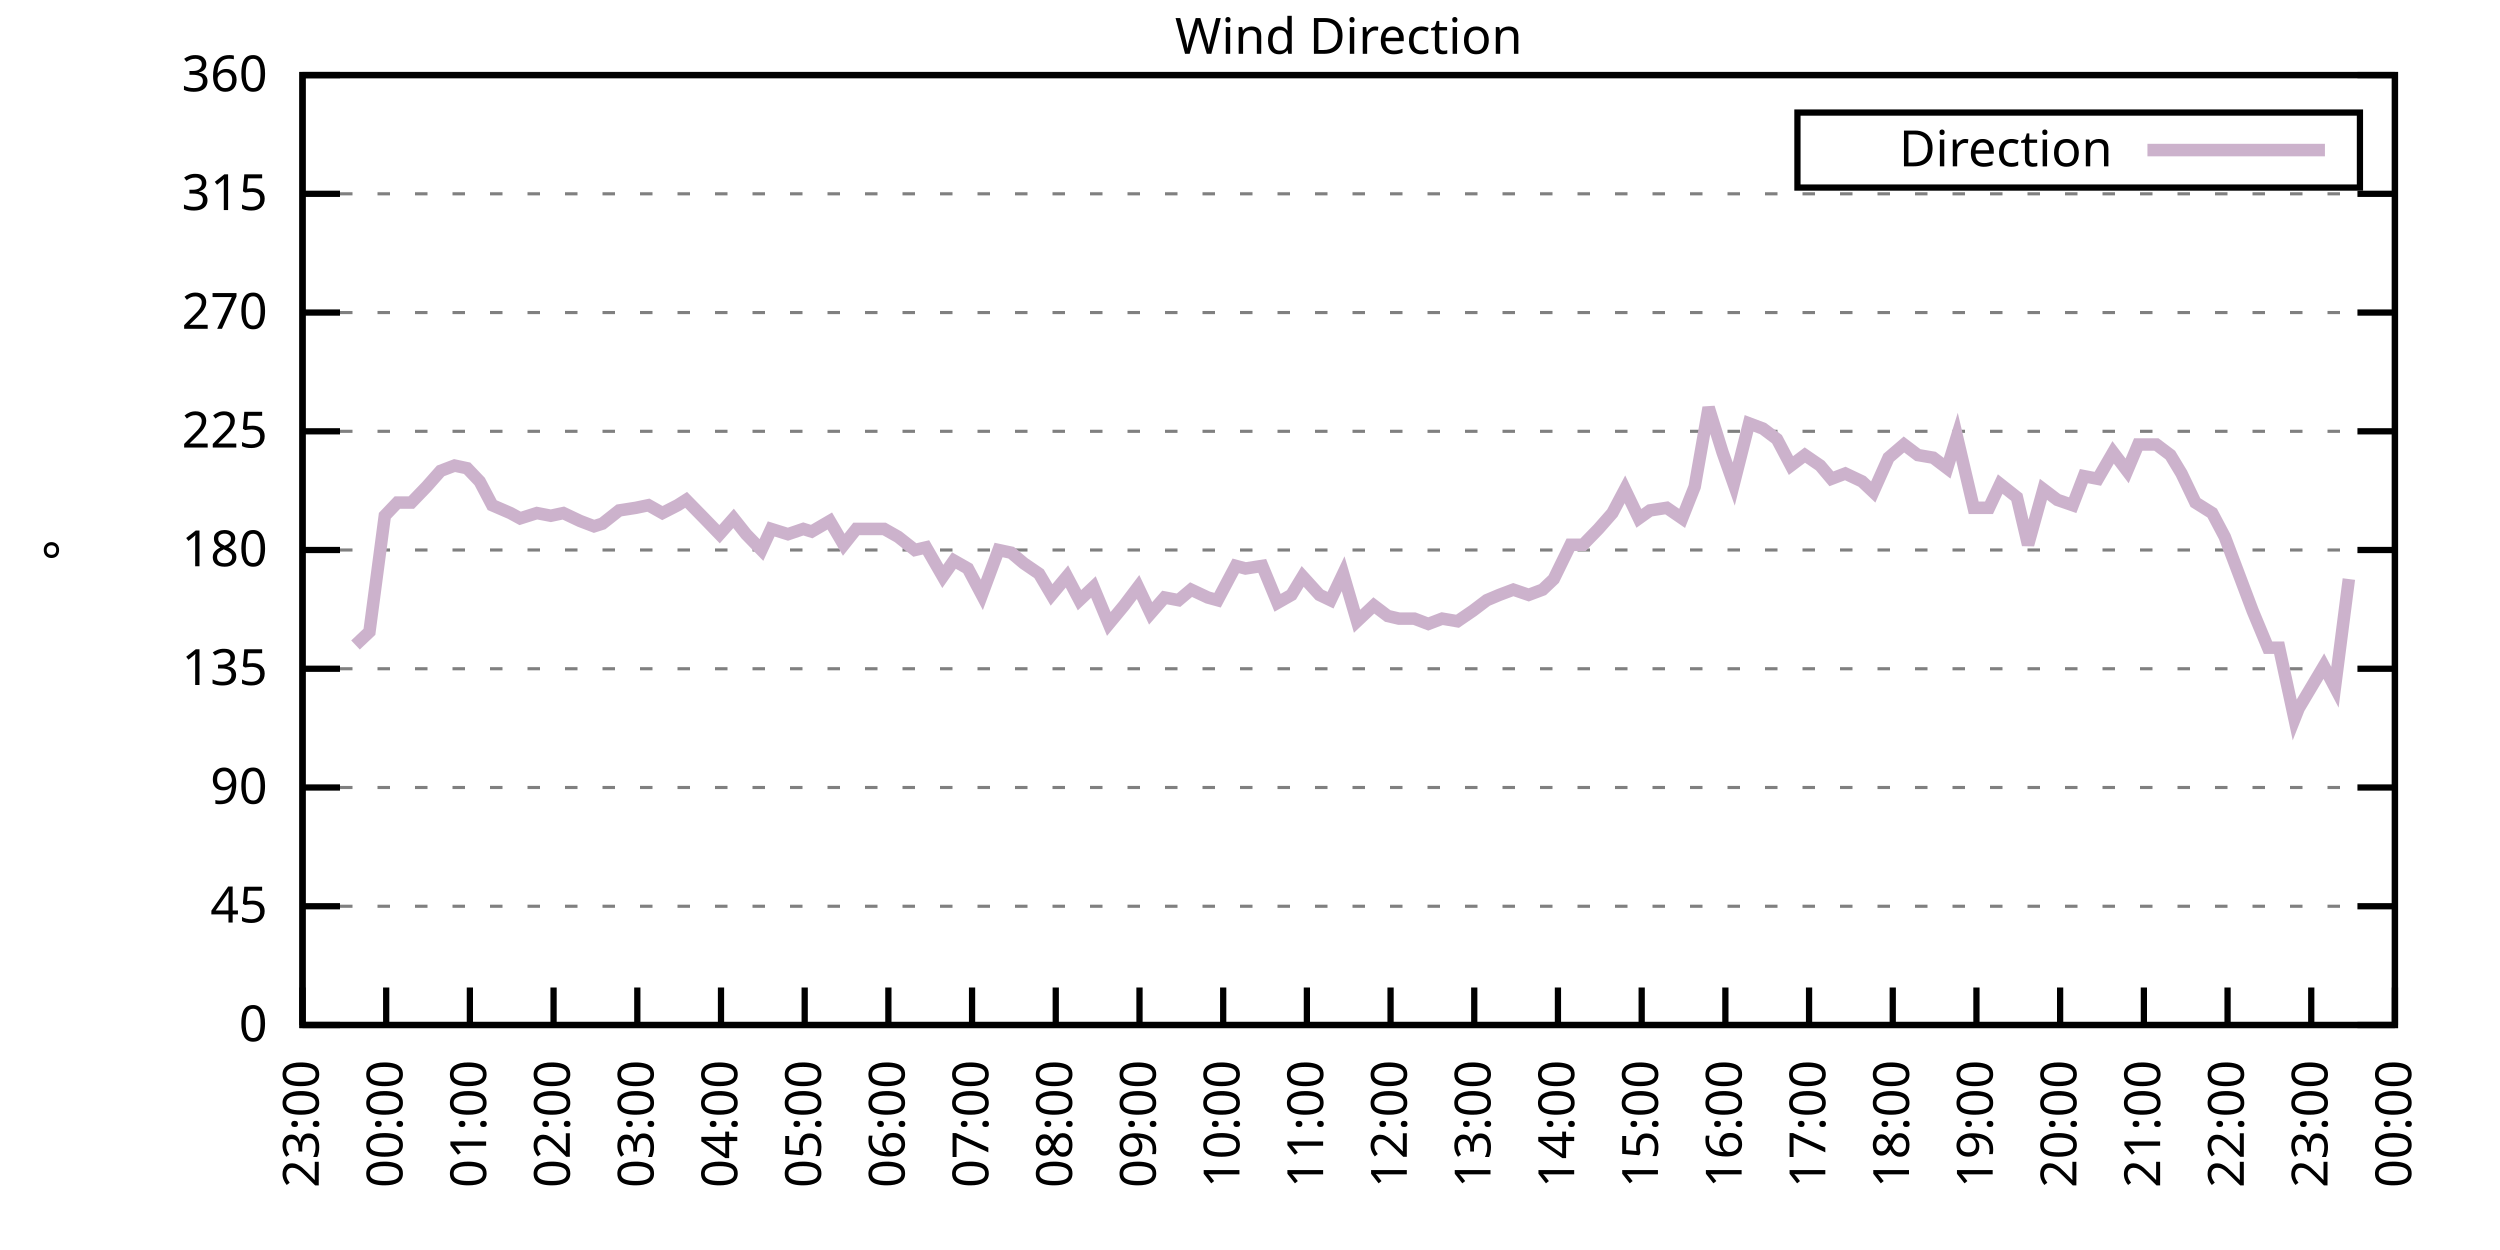
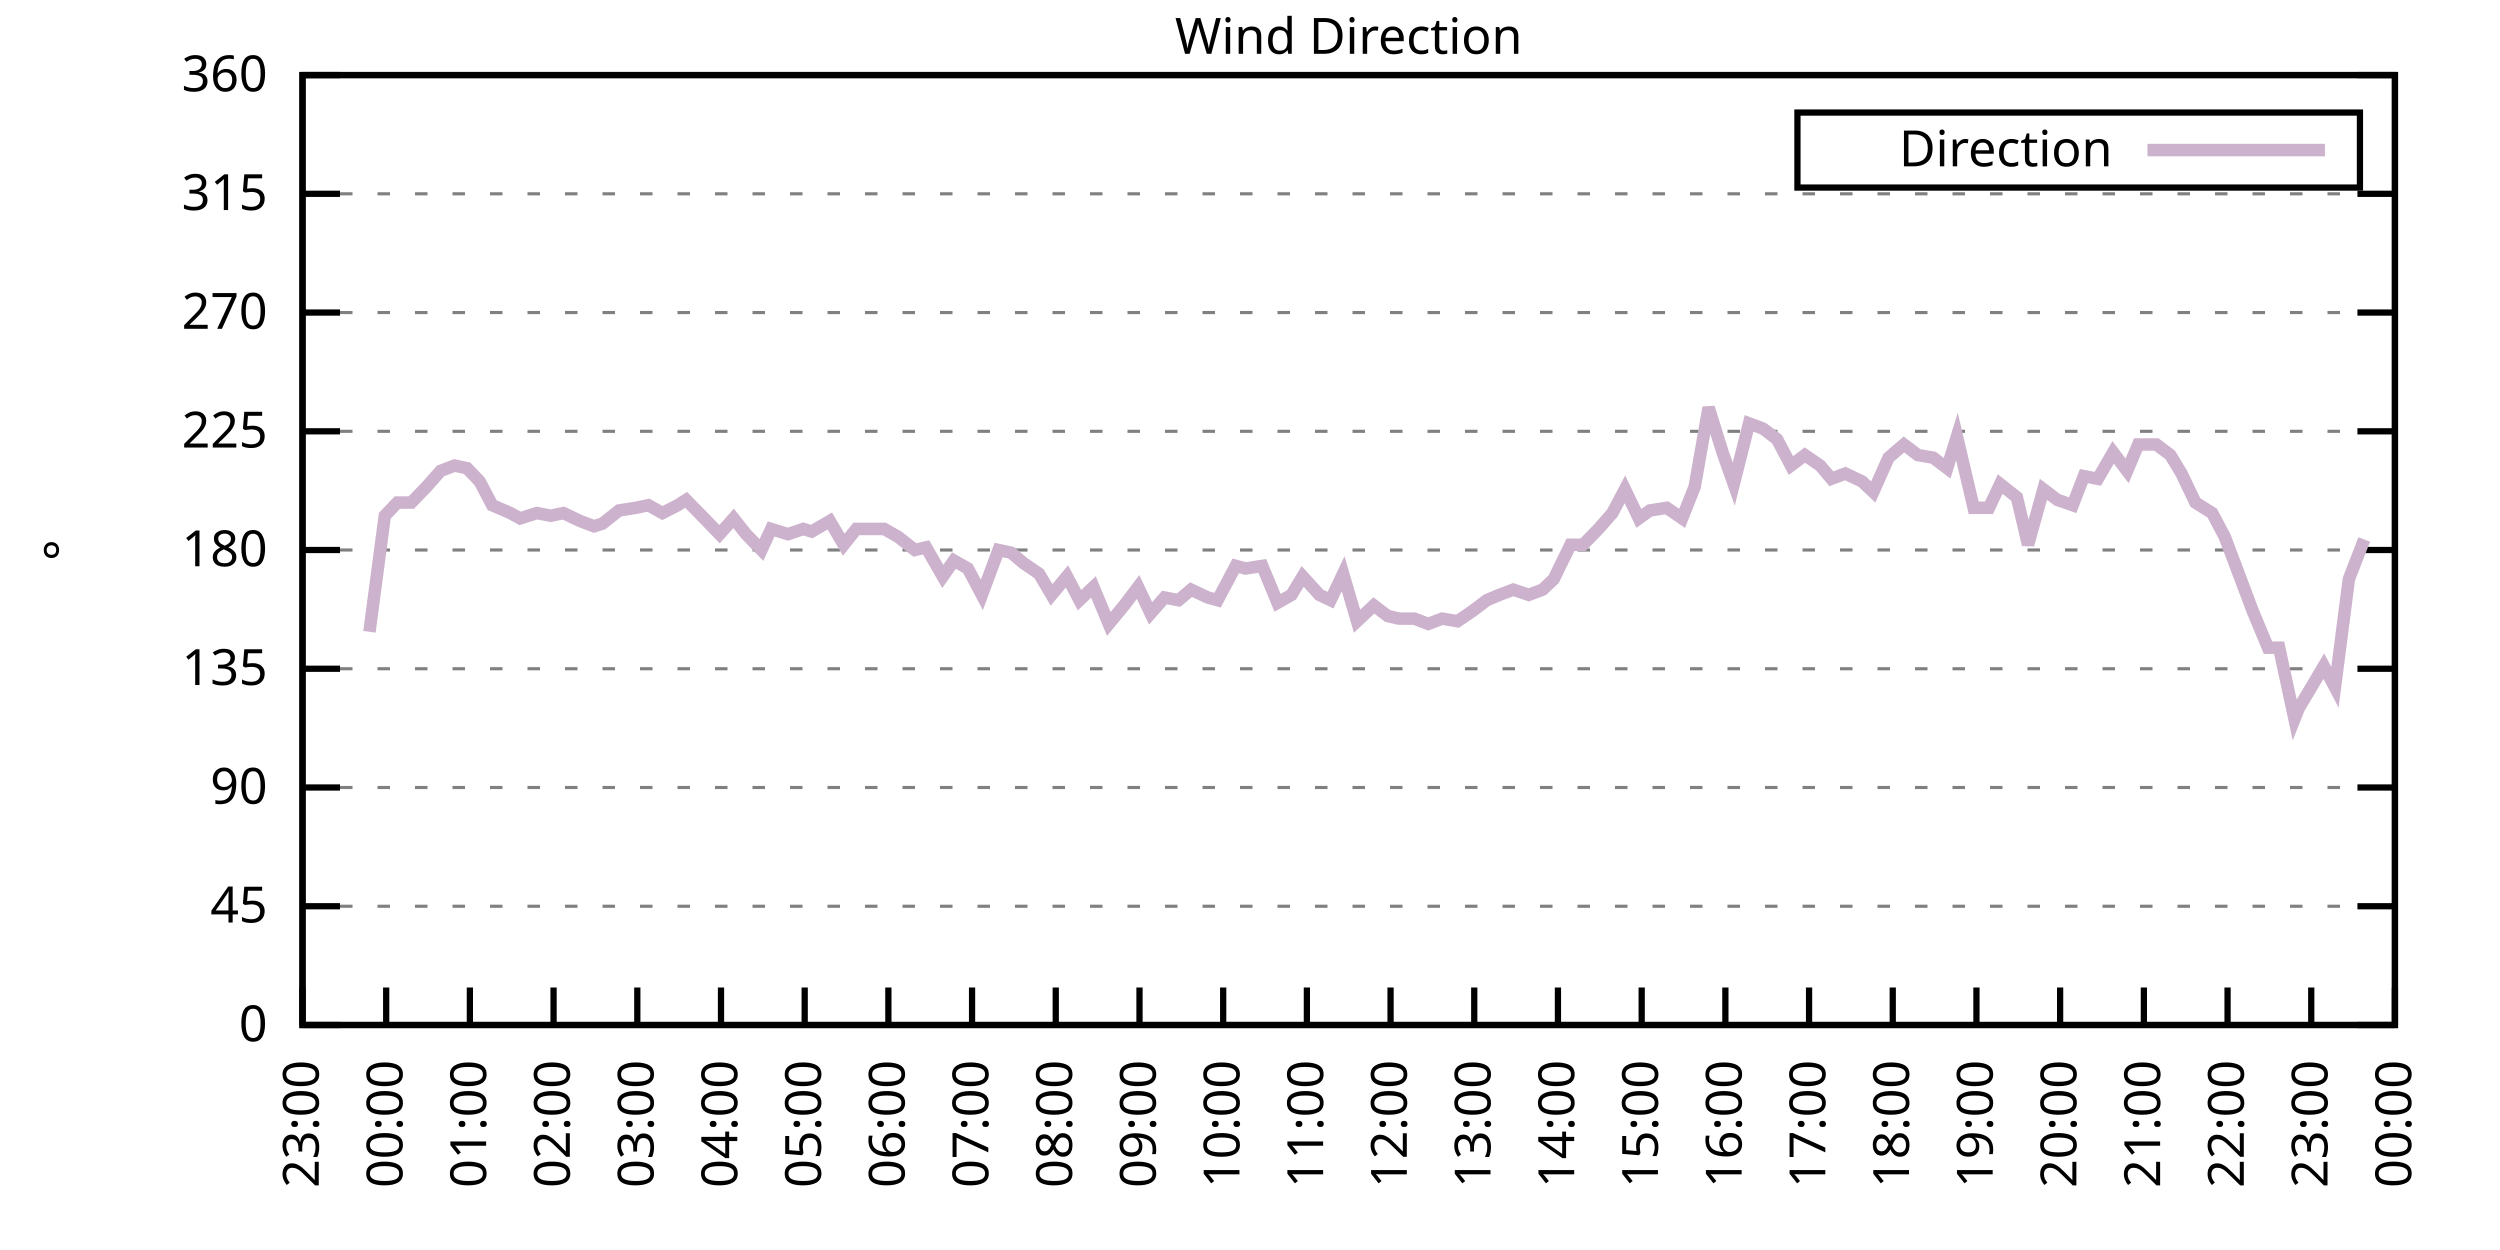
<svg xmlns="http://www.w3.org/2000/svg" xmlns:xlink="http://www.w3.org/1999/xlink" width="400" height="200" viewBox="0 0 400 200">
  <g id="gnuplot_canvas">
    <rect x="0" y="0" width="400" height="200" fill="none" />
    <defs>
      <circle id="gpDot" r="0.5" stroke-width="0.5" stroke="currentColor" />
      <path id="gpPt0" stroke-width="0.333" stroke="currentColor" d="M-1,0 h2 M0,-1 v2" />
      <path id="gpPt1" stroke-width="0.333" stroke="currentColor" d="M-1,-1 L1,1 M1,-1 L-1,1" />
      <path id="gpPt2" stroke-width="0.333" stroke="currentColor" d="M-1,0 L1,0 M0,-1 L0,1 M-1,-1 L1,1 M-1,1 L1,-1" />
      <rect id="gpPt3" stroke-width="0.333" stroke="currentColor" x="-1" y="-1" width="2" height="2" />
      <rect id="gpPt4" stroke-width="0.333" stroke="currentColor" fill="currentColor" x="-1" y="-1" width="2" height="2" />
      <circle id="gpPt5" stroke-width="0.333" stroke="currentColor" cx="0" cy="0" r="1" />
      <use xlink:href="#gpPt5" id="gpPt6" fill="currentColor" stroke="none" />
      <path id="gpPt7" stroke-width="0.333" stroke="currentColor" d="M0,-1.33 L-1.33,0.67 L1.33,0.67 z" />
      <use xlink:href="#gpPt7" id="gpPt8" fill="currentColor" stroke="none" />
      <use xlink:href="#gpPt7" id="gpPt9" stroke="currentColor" transform="rotate(180)" />
      <use xlink:href="#gpPt9" id="gpPt10" fill="currentColor" stroke="none" />
      <use xlink:href="#gpPt3" id="gpPt11" stroke="currentColor" transform="rotate(45)" />
      <use xlink:href="#gpPt11" id="gpPt12" fill="currentColor" stroke="none" />
      <path id="gpPt13" stroke-width="0.333" stroke="currentColor" d="M0,1.330 L1.265,0.411 L0.782,-1.067 L-0.782,-1.076 L-1.265,0.411 z" />
      <use xlink:href="#gpPt13" id="gpPt14" fill="currentColor" stroke="none" />
      <filter id="textbox" filterUnits="objectBoundingBox" x="0" y="0" height="1" width="1">
        <feFlood flood-color="white" flood-opacity="1" result="bgnd" />
        <feComposite in="SourceGraphic" in2="bgnd" operator="atop" />
      </filter>
      <filter id="greybox" filterUnits="objectBoundingBox" x="0" y="0" height="1" width="1">
        <feFlood flood-color="lightgrey" flood-opacity="1" result="grey" />
        <feComposite in="SourceGraphic" in2="grey" operator="atop" />
      </filter>
    </defs>
    <g fill="none" color="white" stroke="currentColor" stroke-width="1.00" stroke-linecap="butt" stroke-linejoin="miter">
</g>
    <g fill="none" color="black" stroke="currentColor" stroke-width="1.00" stroke-linecap="butt" stroke-linejoin="miter">
      <g stroke="none" shape-rendering="crispEdges">
        <polygon fill="rgb(255, 255, 255)" points="48.40,164.00 383.18,164.00 383.18,12.02 48.40,12.02 " />
      </g>
    </g>
    <g fill="none" color="black" stroke="currentColor" stroke-width="1.00" stroke-linecap="butt" stroke-linejoin="miter">
</g>
    <g fill="none" color="black" stroke="black" stroke-width="0.50" stroke-linecap="butt" stroke-linejoin="miter">
</g>
    <g fill="none" color="gray" stroke="currentColor" stroke-width="0.50" stroke-linecap="butt" stroke-linejoin="miter">
      <path stroke="gray" stroke-dasharray="2,4" class="gridline" d="M48.40,164.00 L383.19,164.00  " />
    </g>
    <g fill="none" color="gray" stroke="gray" stroke-width="1.00" stroke-linecap="butt" stroke-linejoin="miter">
</g>
    <g fill="none" color="black" stroke="currentColor" stroke-width="1.00" stroke-linecap="butt" stroke-linejoin="miter">
      <path stroke="black" d="M48.40,164.00 L54.40,164.00 M383.19,164.00 L377.19,164.00  " />
      <g transform="translate(42.80,166.60)" stroke="none" fill="black" font-family="Sans" font-size="8.00" text-anchor="end">
        <text>
          <tspan font-family="Sans"> 0</tspan>
        </text>
      </g>
    </g>
    <g fill="none" color="black" stroke="currentColor" stroke-width="1.00" stroke-linecap="butt" stroke-linejoin="miter">
</g>
    <g fill="none" color="black" stroke="black" stroke-width="0.50" stroke-linecap="butt" stroke-linejoin="miter">
</g>
    <g fill="none" color="gray" stroke="currentColor" stroke-width="0.50" stroke-linecap="butt" stroke-linejoin="miter">
      <path stroke="gray" stroke-dasharray="2,4" class="gridline" d="M48.40,145.00 L383.19,145.00  " />
    </g>
    <g fill="none" color="gray" stroke="gray" stroke-width="1.00" stroke-linecap="butt" stroke-linejoin="miter">
</g>
    <g fill="none" color="black" stroke="currentColor" stroke-width="1.00" stroke-linecap="butt" stroke-linejoin="miter">
      <path stroke="black" d="M48.40,145.00 L54.40,145.00 M383.19,145.00 L377.19,145.00  " />
      <g transform="translate(42.80,147.60)" stroke="none" fill="black" font-family="Sans" font-size="8.00" text-anchor="end">
        <text>
          <tspan font-family="Sans"> 45</tspan>
        </text>
      </g>
    </g>
    <g fill="none" color="black" stroke="currentColor" stroke-width="1.00" stroke-linecap="butt" stroke-linejoin="miter">
</g>
    <g fill="none" color="black" stroke="black" stroke-width="0.50" stroke-linecap="butt" stroke-linejoin="miter">
</g>
    <g fill="none" color="gray" stroke="currentColor" stroke-width="0.50" stroke-linecap="butt" stroke-linejoin="miter">
      <path stroke="gray" stroke-dasharray="2,4" class="gridline" d="M48.40,126.00 L383.19,126.00  " />
    </g>
    <g fill="none" color="gray" stroke="gray" stroke-width="1.00" stroke-linecap="butt" stroke-linejoin="miter">
</g>
    <g fill="none" color="black" stroke="currentColor" stroke-width="1.00" stroke-linecap="butt" stroke-linejoin="miter">
      <path stroke="black" d="M48.40,126.00 L54.40,126.00 M383.19,126.00 L377.19,126.00  " />
      <g transform="translate(42.80,128.60)" stroke="none" fill="black" font-family="Sans" font-size="8.00" text-anchor="end">
        <text>
          <tspan font-family="Sans"> 90</tspan>
        </text>
      </g>
    </g>
    <g fill="none" color="black" stroke="currentColor" stroke-width="1.00" stroke-linecap="butt" stroke-linejoin="miter">
</g>
    <g fill="none" color="black" stroke="black" stroke-width="0.50" stroke-linecap="butt" stroke-linejoin="miter">
</g>
    <g fill="none" color="gray" stroke="currentColor" stroke-width="0.50" stroke-linecap="butt" stroke-linejoin="miter">
      <path stroke="gray" stroke-dasharray="2,4" class="gridline" d="M48.40,107.00 L383.19,107.00  " />
    </g>
    <g fill="none" color="gray" stroke="gray" stroke-width="1.00" stroke-linecap="butt" stroke-linejoin="miter">
</g>
    <g fill="none" color="black" stroke="currentColor" stroke-width="1.00" stroke-linecap="butt" stroke-linejoin="miter">
      <path stroke="black" d="M48.40,107.00 L54.40,107.00 M383.19,107.00 L377.19,107.00  " />
      <g transform="translate(42.80,109.60)" stroke="none" fill="black" font-family="Sans" font-size="8.00" text-anchor="end">
        <text>
          <tspan font-family="Sans"> 135</tspan>
        </text>
      </g>
    </g>
    <g fill="none" color="black" stroke="currentColor" stroke-width="1.00" stroke-linecap="butt" stroke-linejoin="miter">
</g>
    <g fill="none" color="black" stroke="black" stroke-width="0.50" stroke-linecap="butt" stroke-linejoin="miter">
</g>
    <g fill="none" color="gray" stroke="currentColor" stroke-width="0.50" stroke-linecap="butt" stroke-linejoin="miter">
      <path stroke="gray" stroke-dasharray="2,4" class="gridline" d="M48.40,88.00 L383.19,88.00  " />
    </g>
    <g fill="none" color="gray" stroke="gray" stroke-width="1.00" stroke-linecap="butt" stroke-linejoin="miter">
</g>
    <g fill="none" color="black" stroke="currentColor" stroke-width="1.00" stroke-linecap="butt" stroke-linejoin="miter">
      <path stroke="black" d="M48.40,88.00 L54.40,88.00 M383.19,88.00 L377.19,88.00  " />
      <g transform="translate(42.80,90.60)" stroke="none" fill="black" font-family="Sans" font-size="8.00" text-anchor="end">
        <text>
          <tspan font-family="Sans"> 180</tspan>
        </text>
      </g>
    </g>
    <g fill="none" color="black" stroke="currentColor" stroke-width="1.00" stroke-linecap="butt" stroke-linejoin="miter">
</g>
    <g fill="none" color="black" stroke="black" stroke-width="0.50" stroke-linecap="butt" stroke-linejoin="miter">
</g>
    <g fill="none" color="gray" stroke="currentColor" stroke-width="0.50" stroke-linecap="butt" stroke-linejoin="miter">
      <path stroke="gray" stroke-dasharray="2,4" class="gridline" d="M48.40,69.01 L383.19,69.01  " />
    </g>
    <g fill="none" color="gray" stroke="gray" stroke-width="1.00" stroke-linecap="butt" stroke-linejoin="miter">
</g>
    <g fill="none" color="black" stroke="currentColor" stroke-width="1.00" stroke-linecap="butt" stroke-linejoin="miter">
      <path stroke="black" d="M48.40,69.01 L54.40,69.01 M383.19,69.01 L377.19,69.01  " />
      <g transform="translate(42.80,71.61)" stroke="none" fill="black" font-family="Sans" font-size="8.00" text-anchor="end">
        <text>
          <tspan font-family="Sans"> 225</tspan>
        </text>
      </g>
    </g>
    <g fill="none" color="black" stroke="currentColor" stroke-width="1.00" stroke-linecap="butt" stroke-linejoin="miter">
</g>
    <g fill="none" color="black" stroke="black" stroke-width="0.50" stroke-linecap="butt" stroke-linejoin="miter">
</g>
    <g fill="none" color="gray" stroke="currentColor" stroke-width="0.50" stroke-linecap="butt" stroke-linejoin="miter">
      <path stroke="gray" stroke-dasharray="2,4" class="gridline" d="M48.40,50.01 L383.19,50.01  " />
    </g>
    <g fill="none" color="gray" stroke="gray" stroke-width="1.00" stroke-linecap="butt" stroke-linejoin="miter">
</g>
    <g fill="none" color="black" stroke="currentColor" stroke-width="1.00" stroke-linecap="butt" stroke-linejoin="miter">
      <path stroke="black" d="M48.40,50.01 L54.40,50.01 M383.19,50.01 L377.19,50.01  " />
      <g transform="translate(42.80,52.61)" stroke="none" fill="black" font-family="Sans" font-size="8.00" text-anchor="end">
        <text>
          <tspan font-family="Sans"> 270</tspan>
        </text>
      </g>
    </g>
    <g fill="none" color="black" stroke="currentColor" stroke-width="1.00" stroke-linecap="butt" stroke-linejoin="miter">
</g>
    <g fill="none" color="black" stroke="black" stroke-width="0.50" stroke-linecap="butt" stroke-linejoin="miter">
</g>
    <g fill="none" color="gray" stroke="currentColor" stroke-width="0.50" stroke-linecap="butt" stroke-linejoin="miter">
      <path stroke="gray" stroke-dasharray="2,4" class="gridline" d="M48.40,31.01 L383.19,31.01  " />
    </g>
    <g fill="none" color="gray" stroke="gray" stroke-width="1.00" stroke-linecap="butt" stroke-linejoin="miter">
</g>
    <g fill="none" color="black" stroke="currentColor" stroke-width="1.00" stroke-linecap="butt" stroke-linejoin="miter">
      <path stroke="black" d="M48.40,31.01 L54.40,31.01 M383.19,31.01 L377.19,31.01  " />
      <g transform="translate(42.80,33.61)" stroke="none" fill="black" font-family="Sans" font-size="8.00" text-anchor="end">
        <text>
          <tspan font-family="Sans"> 315</tspan>
        </text>
      </g>
    </g>
    <g fill="none" color="black" stroke="currentColor" stroke-width="1.00" stroke-linecap="butt" stroke-linejoin="miter">
</g>
    <g fill="none" color="black" stroke="black" stroke-width="0.50" stroke-linecap="butt" stroke-linejoin="miter">
</g>
    <g fill="none" color="gray" stroke="currentColor" stroke-width="0.50" stroke-linecap="butt" stroke-linejoin="miter">
      <path stroke="gray" stroke-dasharray="2,4" class="gridline" d="M48.40,12.01 L383.19,12.01  " />
    </g>
    <g fill="none" color="gray" stroke="gray" stroke-width="1.00" stroke-linecap="butt" stroke-linejoin="miter">
</g>
    <g fill="none" color="black" stroke="currentColor" stroke-width="1.00" stroke-linecap="butt" stroke-linejoin="miter">
      <path stroke="black" d="M48.40,12.01 L54.40,12.01 M383.19,12.01 L377.19,12.01  " />
      <g transform="translate(42.80,14.61)" stroke="none" fill="black" font-family="Sans" font-size="8.00" text-anchor="end">
        <text>
          <tspan font-family="Sans"> 360</tspan>
        </text>
      </g>
    </g>
    <g fill="none" color="black" stroke="currentColor" stroke-width="1.00" stroke-linecap="butt" stroke-linejoin="miter">
      <path stroke="black" d="M48.40,164.00 L48.40,158.00  " />
      <g transform="translate(51.00,169.60) rotate(270.00)" stroke="none" fill="black" font-family="Sans" font-size="8.00" text-anchor="end">
        <text>
          <tspan font-family="Sans">23:00</tspan>
        </text>
      </g>
    </g>
    <g fill="none" color="black" stroke="currentColor" stroke-width="1.00" stroke-linecap="butt" stroke-linejoin="miter">
      <path stroke="black" d="M61.79,164.00 L61.79,158.00  " />
      <g transform="translate(64.39,169.60) rotate(270.00)" stroke="none" fill="black" font-family="Sans" font-size="8.00" text-anchor="end">
        <text>
          <tspan font-family="Sans">00:00</tspan>
        </text>
      </g>
    </g>
    <g fill="none" color="black" stroke="currentColor" stroke-width="1.00" stroke-linecap="butt" stroke-linejoin="miter">
      <path stroke="black" d="M75.18,164.00 L75.18,158.00  " />
      <g transform="translate(77.78,169.60) rotate(270.00)" stroke="none" fill="black" font-family="Sans" font-size="8.00" text-anchor="end">
        <text>
          <tspan font-family="Sans">01:00</tspan>
        </text>
      </g>
    </g>
    <g fill="none" color="black" stroke="currentColor" stroke-width="1.00" stroke-linecap="butt" stroke-linejoin="miter">
      <path stroke="black" d="M88.57,164.00 L88.57,158.00  " />
      <g transform="translate(91.17,169.60) rotate(270.00)" stroke="none" fill="black" font-family="Sans" font-size="8.00" text-anchor="end">
        <text>
          <tspan font-family="Sans">02:00</tspan>
        </text>
      </g>
    </g>
    <g fill="none" color="black" stroke="currentColor" stroke-width="1.00" stroke-linecap="butt" stroke-linejoin="miter">
      <path stroke="black" d="M101.97,164.00 L101.97,158.00  " />
      <g transform="translate(104.57,169.60) rotate(270.00)" stroke="none" fill="black" font-family="Sans" font-size="8.00" text-anchor="end">
        <text>
          <tspan font-family="Sans">03:00</tspan>
        </text>
      </g>
    </g>
    <g fill="none" color="black" stroke="currentColor" stroke-width="1.00" stroke-linecap="butt" stroke-linejoin="miter">
      <path stroke="black" d="M115.36,164.00 L115.36,158.00  " />
      <g transform="translate(117.96,169.60) rotate(270.00)" stroke="none" fill="black" font-family="Sans" font-size="8.00" text-anchor="end">
        <text>
          <tspan font-family="Sans">04:00</tspan>
        </text>
      </g>
    </g>
    <g fill="none" color="black" stroke="currentColor" stroke-width="1.00" stroke-linecap="butt" stroke-linejoin="miter">
      <path stroke="black" d="M128.75,164.00 L128.75,158.00  " />
      <g transform="translate(131.35,169.60) rotate(270.00)" stroke="none" fill="black" font-family="Sans" font-size="8.00" text-anchor="end">
        <text>
          <tspan font-family="Sans">05:00</tspan>
        </text>
      </g>
    </g>
    <g fill="none" color="black" stroke="currentColor" stroke-width="1.00" stroke-linecap="butt" stroke-linejoin="miter">
      <path stroke="black" d="M142.14,164.00 L142.14,158.00  " />
      <g transform="translate(144.74,169.60) rotate(270.00)" stroke="none" fill="black" font-family="Sans" font-size="8.00" text-anchor="end">
        <text>
          <tspan font-family="Sans">06:00</tspan>
        </text>
      </g>
    </g>
    <g fill="none" color="black" stroke="currentColor" stroke-width="1.00" stroke-linecap="butt" stroke-linejoin="miter">
      <path stroke="black" d="M155.53,164.00 L155.53,158.00  " />
      <g transform="translate(158.13,169.60) rotate(270.00)" stroke="none" fill="black" font-family="Sans" font-size="8.00" text-anchor="end">
        <text>
          <tspan font-family="Sans">07:00</tspan>
        </text>
      </g>
    </g>
    <g fill="none" color="black" stroke="currentColor" stroke-width="1.00" stroke-linecap="butt" stroke-linejoin="miter">
      <path stroke="black" d="M168.92,164.00 L168.92,158.00  " />
      <g transform="translate(171.52,169.60) rotate(270.00)" stroke="none" fill="black" font-family="Sans" font-size="8.00" text-anchor="end">
        <text>
          <tspan font-family="Sans">08:00</tspan>
        </text>
      </g>
    </g>
    <g fill="none" color="black" stroke="currentColor" stroke-width="1.00" stroke-linecap="butt" stroke-linejoin="miter">
      <path stroke="black" d="M182.32,164.00 L182.32,158.00  " />
      <g transform="translate(184.92,169.60) rotate(270.00)" stroke="none" fill="black" font-family="Sans" font-size="8.00" text-anchor="end">
        <text>
          <tspan font-family="Sans">09:00</tspan>
        </text>
      </g>
    </g>
    <g fill="none" color="black" stroke="currentColor" stroke-width="1.00" stroke-linecap="butt" stroke-linejoin="miter">
      <path stroke="black" d="M195.71,164.00 L195.71,158.00  " />
      <g transform="translate(198.31,169.60) rotate(270.00)" stroke="none" fill="black" font-family="Sans" font-size="8.00" text-anchor="end">
        <text>
          <tspan font-family="Sans">10:00</tspan>
        </text>
      </g>
    </g>
    <g fill="none" color="black" stroke="currentColor" stroke-width="1.00" stroke-linecap="butt" stroke-linejoin="miter">
      <path stroke="black" d="M209.10,164.00 L209.10,158.00  " />
      <g transform="translate(211.70,169.60) rotate(270.00)" stroke="none" fill="black" font-family="Sans" font-size="8.00" text-anchor="end">
        <text>
          <tspan font-family="Sans">11:00</tspan>
        </text>
      </g>
    </g>
    <g fill="none" color="black" stroke="currentColor" stroke-width="1.00" stroke-linecap="butt" stroke-linejoin="miter">
      <path stroke="black" d="M222.49,164.00 L222.49,158.00  " />
      <g transform="translate(225.09,169.60) rotate(270.00)" stroke="none" fill="black" font-family="Sans" font-size="8.00" text-anchor="end">
        <text>
          <tspan font-family="Sans">12:00</tspan>
        </text>
      </g>
    </g>
    <g fill="none" color="black" stroke="currentColor" stroke-width="1.00" stroke-linecap="butt" stroke-linejoin="miter">
      <path stroke="black" d="M235.88,164.00 L235.88,158.00  " />
      <g transform="translate(238.48,169.60) rotate(270.00)" stroke="none" fill="black" font-family="Sans" font-size="8.00" text-anchor="end">
        <text>
          <tspan font-family="Sans">13:00</tspan>
        </text>
      </g>
    </g>
    <g fill="none" color="black" stroke="currentColor" stroke-width="1.00" stroke-linecap="butt" stroke-linejoin="miter">
      <path stroke="black" d="M249.27,164.00 L249.27,158.00  " />
      <g transform="translate(251.87,169.60) rotate(270.00)" stroke="none" fill="black" font-family="Sans" font-size="8.00" text-anchor="end">
        <text>
          <tspan font-family="Sans">14:00</tspan>
        </text>
      </g>
    </g>
    <g fill="none" color="black" stroke="currentColor" stroke-width="1.00" stroke-linecap="butt" stroke-linejoin="miter">
      <path stroke="black" d="M262.67,164.00 L262.67,158.00  " />
      <g transform="translate(265.27,169.60) rotate(270.00)" stroke="none" fill="black" font-family="Sans" font-size="8.00" text-anchor="end">
        <text>
          <tspan font-family="Sans">15:00</tspan>
        </text>
      </g>
    </g>
    <g fill="none" color="black" stroke="currentColor" stroke-width="1.00" stroke-linecap="butt" stroke-linejoin="miter">
      <path stroke="black" d="M276.06,164.00 L276.06,158.00  " />
      <g transform="translate(278.66,169.60) rotate(270.00)" stroke="none" fill="black" font-family="Sans" font-size="8.00" text-anchor="end">
        <text>
          <tspan font-family="Sans">16:00</tspan>
        </text>
      </g>
    </g>
    <g fill="none" color="black" stroke="currentColor" stroke-width="1.00" stroke-linecap="butt" stroke-linejoin="miter">
      <path stroke="black" d="M289.45,164.00 L289.45,158.00  " />
      <g transform="translate(292.05,169.60) rotate(270.00)" stroke="none" fill="black" font-family="Sans" font-size="8.00" text-anchor="end">
        <text>
          <tspan font-family="Sans">17:00</tspan>
        </text>
      </g>
    </g>
    <g fill="none" color="black" stroke="currentColor" stroke-width="1.00" stroke-linecap="butt" stroke-linejoin="miter">
      <path stroke="black" d="M302.84,164.00 L302.84,158.00  " />
      <g transform="translate(305.44,169.60) rotate(270.00)" stroke="none" fill="black" font-family="Sans" font-size="8.00" text-anchor="end">
        <text>
          <tspan font-family="Sans">18:00</tspan>
        </text>
      </g>
    </g>
    <g fill="none" color="black" stroke="currentColor" stroke-width="1.00" stroke-linecap="butt" stroke-linejoin="miter">
      <path stroke="black" d="M316.23,164.00 L316.23,158.00  " />
      <g transform="translate(318.83,169.60) rotate(270.00)" stroke="none" fill="black" font-family="Sans" font-size="8.00" text-anchor="end">
        <text>
          <tspan font-family="Sans">19:00</tspan>
        </text>
      </g>
    </g>
    <g fill="none" color="black" stroke="currentColor" stroke-width="1.00" stroke-linecap="butt" stroke-linejoin="miter">
      <path stroke="black" d="M329.62,164.00 L329.62,158.00  " />
      <g transform="translate(332.22,169.60) rotate(270.00)" stroke="none" fill="black" font-family="Sans" font-size="8.00" text-anchor="end">
        <text>
          <tspan font-family="Sans">20:00</tspan>
        </text>
      </g>
    </g>
    <g fill="none" color="black" stroke="currentColor" stroke-width="1.00" stroke-linecap="butt" stroke-linejoin="miter">
      <path stroke="black" d="M343.02,164.00 L343.02,158.00  " />
      <g transform="translate(345.62,169.60) rotate(270.00)" stroke="none" fill="black" font-family="Sans" font-size="8.00" text-anchor="end">
        <text>
          <tspan font-family="Sans">21:00</tspan>
        </text>
      </g>
    </g>
    <g fill="none" color="black" stroke="currentColor" stroke-width="1.00" stroke-linecap="butt" stroke-linejoin="miter">
      <path stroke="black" d="M356.41,164.00 L356.41,158.00  " />
      <g transform="translate(359.01,169.60) rotate(270.00)" stroke="none" fill="black" font-family="Sans" font-size="8.00" text-anchor="end">
        <text>
          <tspan font-family="Sans">22:00</tspan>
        </text>
      </g>
    </g>
    <g fill="none" color="black" stroke="currentColor" stroke-width="1.00" stroke-linecap="butt" stroke-linejoin="miter">
      <path stroke="black" d="M369.80,164.00 L369.80,158.00  " />
      <g transform="translate(372.40,169.60) rotate(270.00)" stroke="none" fill="black" font-family="Sans" font-size="8.00" text-anchor="end">
        <text>
          <tspan font-family="Sans">23:00</tspan>
        </text>
      </g>
    </g>
    <g fill="none" color="black" stroke="currentColor" stroke-width="1.00" stroke-linecap="butt" stroke-linejoin="miter">
      <path stroke="black" d="M383.19,164.00 L383.19,158.00  " />
      <g transform="translate(385.79,169.60) rotate(270.00)" stroke="none" fill="black" font-family="Sans" font-size="8.00" text-anchor="end">
        <text>
          <tspan font-family="Sans">00:00</tspan>
        </text>
      </g>
    </g>
    <g fill="none" color="black" stroke="currentColor" stroke-width="1.00" stroke-linecap="butt" stroke-linejoin="miter">
</g>
    <g fill="none" color="black" stroke="currentColor" stroke-width="1.00" stroke-linecap="butt" stroke-linejoin="miter">
      <path stroke="black" d="M48.40,12.01 L48.40,164.00 L383.19,164.00 L383.19,12.01 L48.40,12.01 Z  " />
    </g>
    <g fill="none" color="black" stroke="currentColor" stroke-width="1.00" stroke-linecap="butt" stroke-linejoin="miter">
</g>
    <g fill="none" color="black" stroke="currentColor" stroke-width="1.00" stroke-linecap="butt" stroke-linejoin="miter">
      <path stroke="black" d="M287.59,30.01 L287.59,18.01 L377.59,18.01 L377.59,30.01 L287.59,30.01 Z  " />
    </g>
    <g id="Wind_direction_plot_1">
      <g fill="none" color="white" stroke="black" stroke-width="2.00" stroke-linecap="butt" stroke-linejoin="miter">
</g>
      <g fill="none" color="black" stroke="currentColor" stroke-width="2.00" stroke-linecap="butt" stroke-linejoin="miter">
        <g transform="translate(337.99,26.61)" stroke="none" fill="black" font-family="Sans" font-size="8.00" text-anchor="end">
          <text>
            <tspan font-family="Sans">Direction</tspan>
          </text>
        </g>
      </g>
      <g fill="none" color="black" stroke="currentColor" stroke-width="2.00" stroke-linecap="butt" stroke-linejoin="miter">
-         <path stroke="rgb(204, 178, 204)" d="M343.59,24.01 L371.99,24.01 M56.88,103.20 L59.11,101.09 L61.57,82.52 L63.58,80.41 L65.81,80.41 L68.26,77.87   L70.50,75.34 L72.73,74.49 L74.74,74.92 L76.75,77.03 L78.75,80.83 L81.66,82.09 L83.22,82.94 L85.90,82.09   L88.13,82.52 L90.14,82.09 L92.82,83.36 L95.05,84.21 L96.39,83.78 L99.06,81.67 L101.74,81.25 L103.75,80.83   L105.98,82.09 L108.44,80.83 L109.78,79.98 L112.68,82.94 L115.13,85.47 L117.37,82.94 L119.38,85.47 L121.83,88.00   L123.39,84.63 L126.07,85.47 L128.53,84.63 L129.87,85.05 L132.77,83.36 L135.00,87.16 L137.01,84.63 L139.24,84.63   L141.47,84.63 L143.70,85.89 L146.38,88.00 L148.17,87.58 L150.85,92.23 L152.63,89.69 L154.86,90.96 L157.10,95.18   L159.77,88.00 L161.78,88.43 L163.79,90.12 L166.25,91.80 L168.25,95.18 L170.71,92.23 L172.72,96.03 L174.95,93.92   L177.41,99.83 L179.86,96.87 L182.09,93.92 L184.10,98.14 L186.33,95.60 L188.57,96.03 L190.57,94.34 L193.25,95.60   L194.81,96.03 L197.72,90.54 L199.28,90.96 L201.96,90.54 L204.41,96.45 L206.64,95.18 L208.43,92.23 L211.11,95.18   L212.89,96.03 L214.90,91.80 L217.13,99.40 L219.81,96.87 L222.04,98.56 L223.83,98.98 L226.29,98.98 L228.52,99.83   L230.75,98.98 L233.20,99.40 L235.66,97.72 L237.89,96.03 L239.90,95.18 L242.13,94.34 L244.59,95.18 L246.82,94.34   L248.60,92.65 L251.28,87.16 L253.29,87.16 L255.75,84.63 L257.98,82.09 L259.99,78.29 L262.22,82.94 L264.00,81.67   L266.68,81.25 L269.14,82.94 L271.15,77.87 L273.38,65.21 L275.61,72.38 L277.40,77.45 L279.85,67.74 L282.08,68.58   L284.32,70.27 L286.55,74.49 L288.78,72.81 L291.23,74.49 L293.02,76.61 L295.25,75.76 L297.93,77.03 L299.72,78.72   L302.17,73.23 L304.63,71.12 L306.86,72.81 L309.31,73.23 L311.54,74.92 L313.11,69.85 L315.79,81.25 L318.24,81.25   L320.03,77.45 L322.70,79.56 L324.49,87.16 L326.95,78.29 L329.18,79.98 L331.63,80.83 L333.42,76.18 L335.65,76.61   L338.10,72.38 L340.34,75.34 L342.12,71.12 L345.02,71.12 L347.26,72.81 L349.04,75.76 L351.27,80.41 L353.95,82.09   L355.96,85.89 L358.19,91.80 L360.42,97.72 L362.88,103.63 L364.66,103.63 L367.12,115.03 L367.79,113.34 L371.81,106.58   L373.59,109.96 L375.82,92.65  " />
+         <path stroke="rgb(204, 178, 204)" d="M343.59,24.01 L371.99,24.01 M59.11,101.09 L61.57,82.52 L63.58,80.41 L65.81,80.41 L68.26,77.87 L70.50,75.34   L72.73,74.49 L74.74,74.92 L76.75,77.03 L78.75,80.83 L81.66,82.09 L83.22,82.94 L85.90,82.09 L88.13,82.52   L90.14,82.09 L92.82,83.36 L95.05,84.21 L96.39,83.78 L99.06,81.67 L101.74,81.25 L103.75,80.83 L105.98,82.09   L108.44,80.83 L109.78,79.98 L112.68,82.94 L115.13,85.47 L117.37,82.94 L119.38,85.47 L121.83,88.00 L123.39,84.63   L126.07,85.47 L128.53,84.63 L129.87,85.05 L132.77,83.36 L135.00,87.16 L137.01,84.63 L139.24,84.63 L141.47,84.63   L143.70,85.89 L146.38,88.00 L148.17,87.58 L150.85,92.23 L152.63,89.69 L154.86,90.96 L157.10,95.18 L159.77,88.00   L161.78,88.43 L163.79,90.12 L166.25,91.80 L168.25,95.18 L170.71,92.23 L172.72,96.03 L174.95,93.92 L177.41,99.83   L179.86,96.87 L182.09,93.92 L184.10,98.14 L186.33,95.60 L188.57,96.03 L190.57,94.34 L193.25,95.60 L194.81,96.03   L197.72,90.54 L199.28,90.96 L201.96,90.54 L204.41,96.45 L206.64,95.18 L208.43,92.23 L211.11,95.18 L212.89,96.03   L214.90,91.80 L217.13,99.40 L219.81,96.87 L222.04,98.56 L223.83,98.98 L226.29,98.98 L228.52,99.83 L230.75,98.98   L233.20,99.40 L235.66,97.72 L237.89,96.03 L239.90,95.18 L242.13,94.34 L244.59,95.18 L246.82,94.34 L248.60,92.65   L251.28,87.16 L253.29,87.16 L255.75,84.63 L257.98,82.09 L259.99,78.29 L262.22,82.94 L264.00,81.67 L266.68,81.25   L269.14,82.94 L271.15,77.87 L273.38,65.21 L275.61,72.38 L277.40,77.45 L279.85,67.74 L282.08,68.58 L284.32,70.27   L286.55,74.49 L288.78,72.81 L291.23,74.49 L293.02,76.61 L295.25,75.76 L297.93,77.03 L299.72,78.72 L302.17,73.23   L304.63,71.12 L306.86,72.81 L309.31,73.23 L311.54,74.92 L313.11,69.85 L315.79,81.25 L318.24,81.25 L320.03,77.45   L322.70,79.56 L324.49,87.16 L326.95,78.29 L329.18,79.98 L331.63,80.83 L333.42,76.18 L335.65,76.61 L338.10,72.38   L340.34,75.34 L342.12,71.12 L345.02,71.12 L347.26,72.81 L349.04,75.76 L351.27,80.41 L353.95,82.09 L355.96,85.89   L358.19,91.80 L360.42,97.72 L362.88,103.63 L364.66,103.63 L367.12,115.03 L367.79,113.34 L371.81,106.58 L373.59,109.96   L375.82,92.65 L378.28,86.32  " />
      </g>
    </g>
    <g fill="none" color="black" stroke="currentColor" stroke-width="2.00" stroke-linecap="butt" stroke-linejoin="miter">
</g>
    <g fill="none" color="black" stroke="black" stroke-width="1.00" stroke-linecap="butt" stroke-linejoin="miter">
</g>
    <g fill="none" color="black" stroke="currentColor" stroke-width="1.00" stroke-linecap="butt" stroke-linejoin="miter">
      <path stroke="black" d="M48.40,12.01 L48.40,164.00 L383.19,164.00 L383.19,12.01 L48.40,12.01 Z  " />
      <g transform="translate(12.80,88.01) rotate(270.00)" stroke="none" fill="black" font-family="Sans" font-size="8.00" text-anchor="middle">
        <text>
          <tspan font-family="Sans">°</tspan>
        </text>
      </g>
    </g>
    <g fill="none" color="black" stroke="currentColor" stroke-width="1.00" stroke-linecap="butt" stroke-linejoin="miter">
</g>
    <g fill="none" color="black" stroke="currentColor" stroke-width="1.00" stroke-linecap="butt" stroke-linejoin="miter">
      <g transform="translate(215.79,8.61)" stroke="none" fill="black" font-family="Sans" font-size="8.00" text-anchor="middle">
        <text>
          <tspan font-family="Sans">Wind Direction</tspan>
        </text>
      </g>
    </g>
    <g fill="none" color="black" stroke="currentColor" stroke-width="1.00" stroke-linecap="butt" stroke-linejoin="miter">
</g>
  </g>
</svg>
